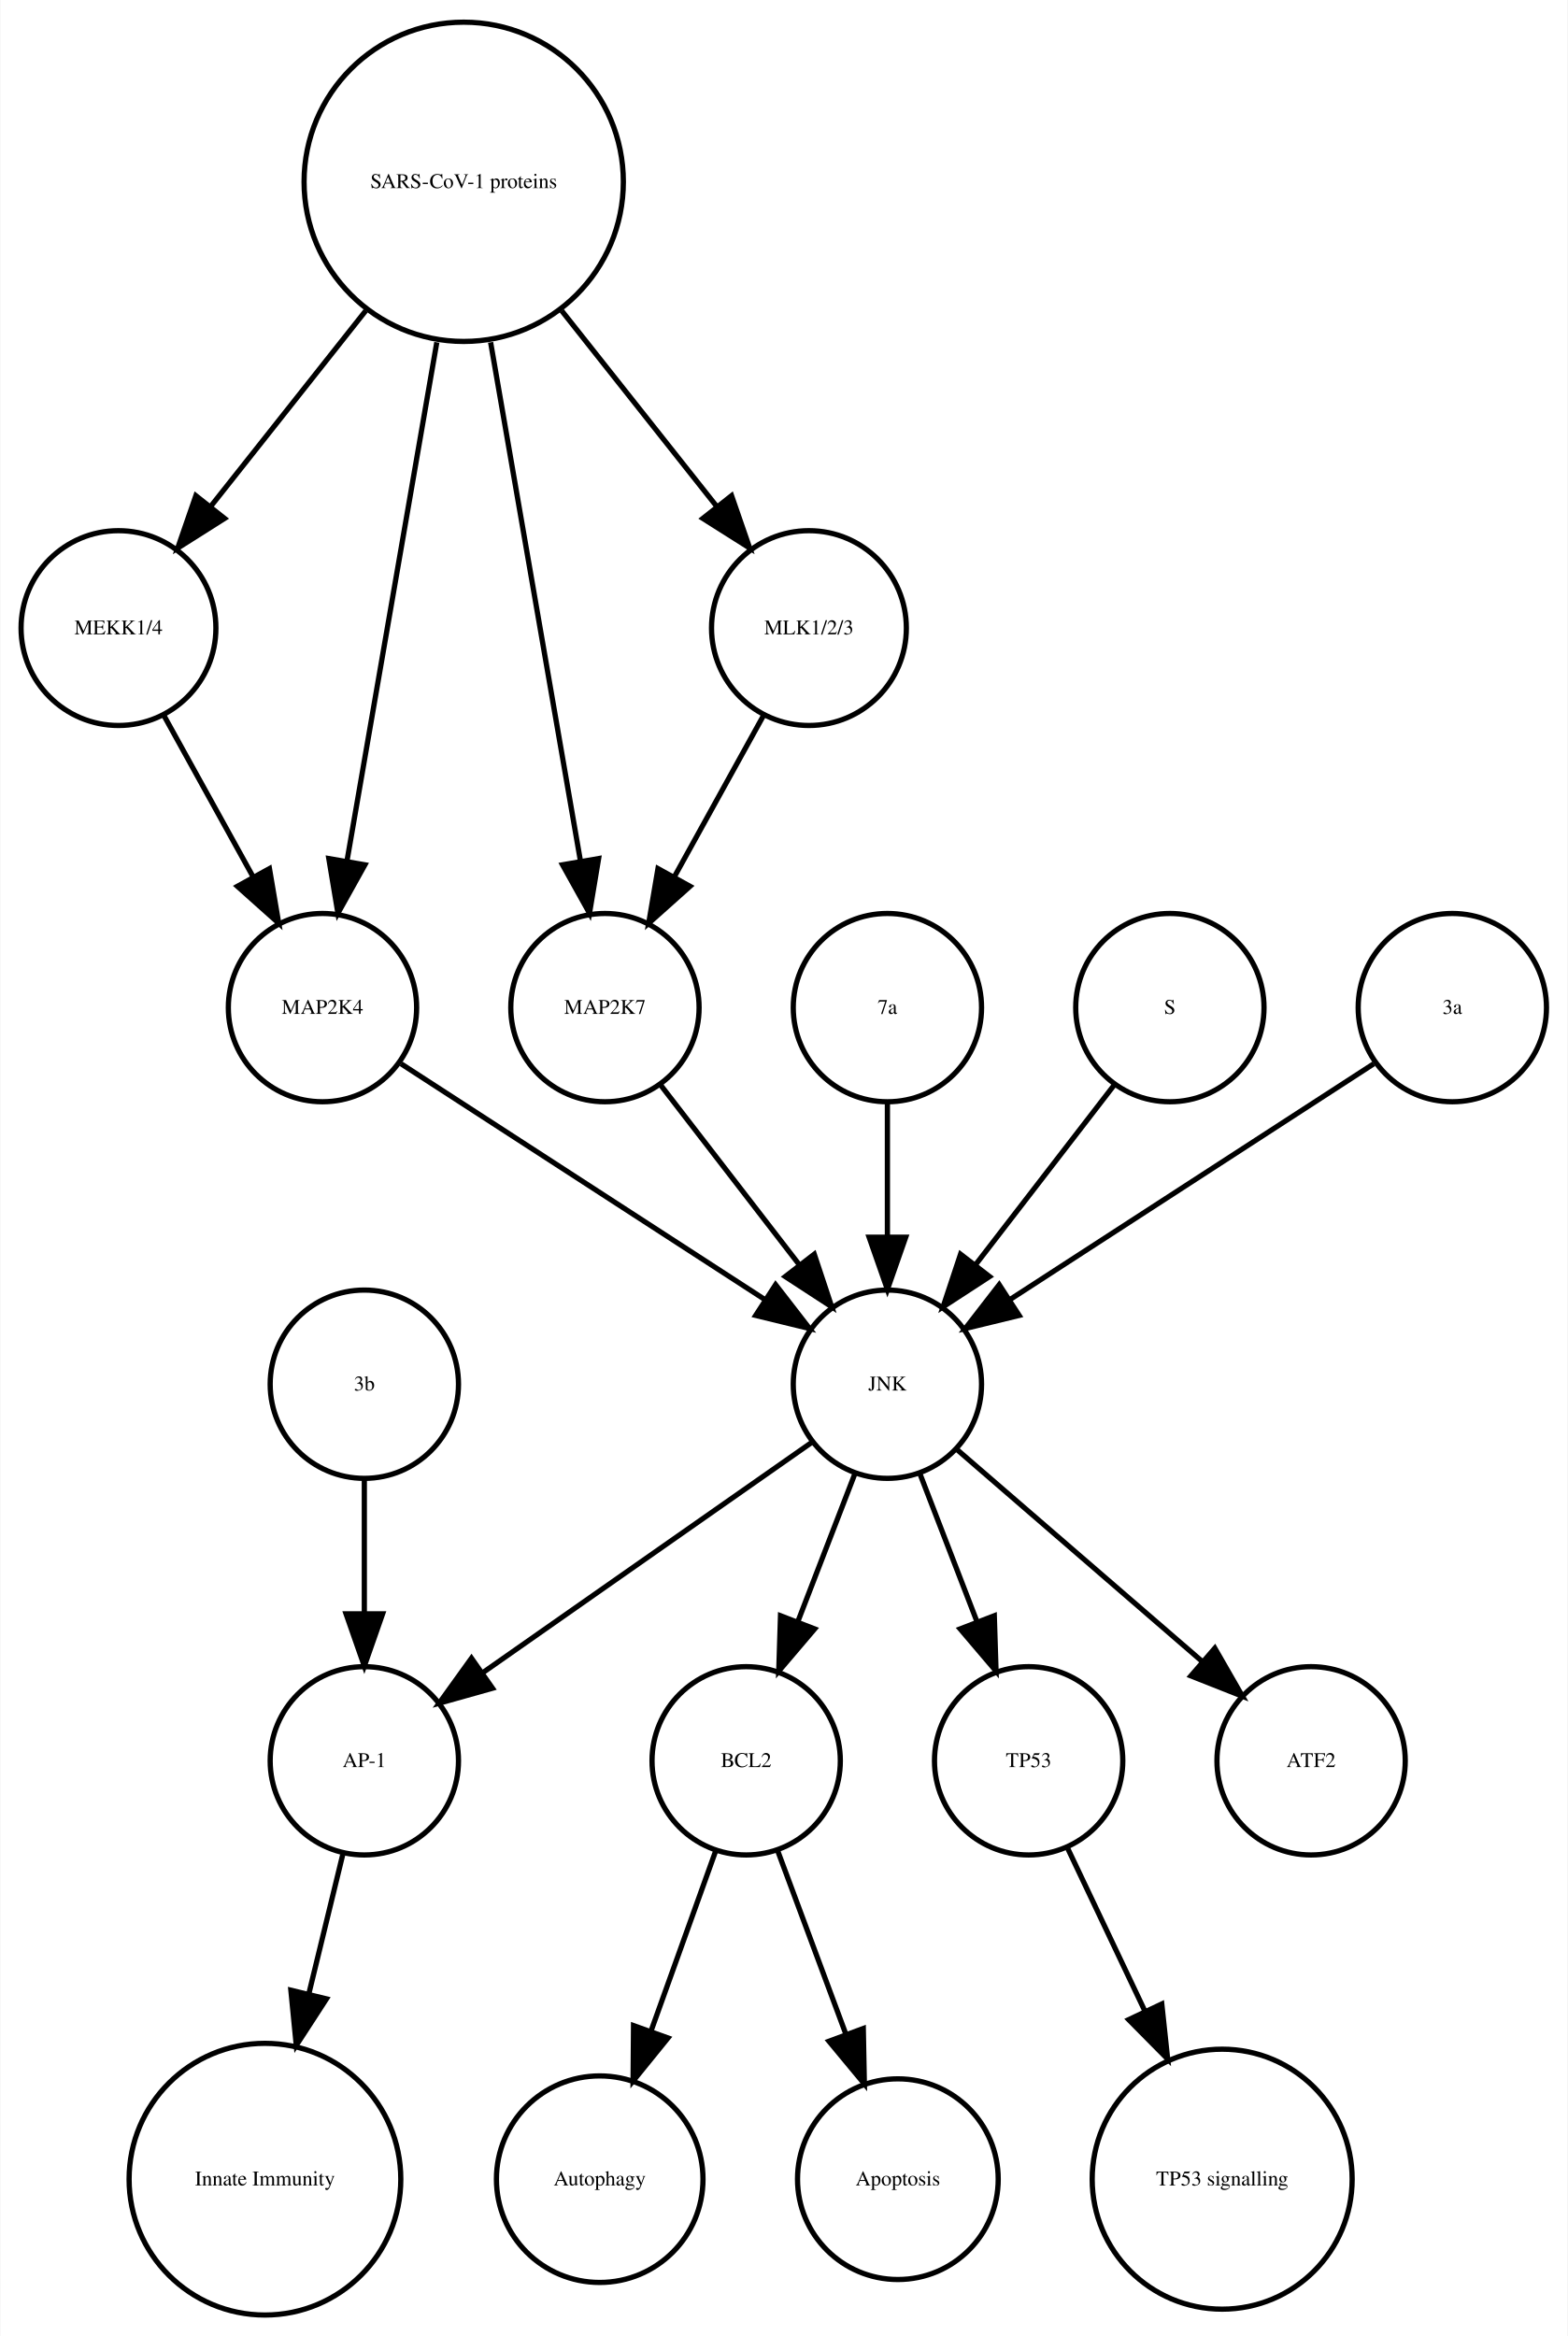
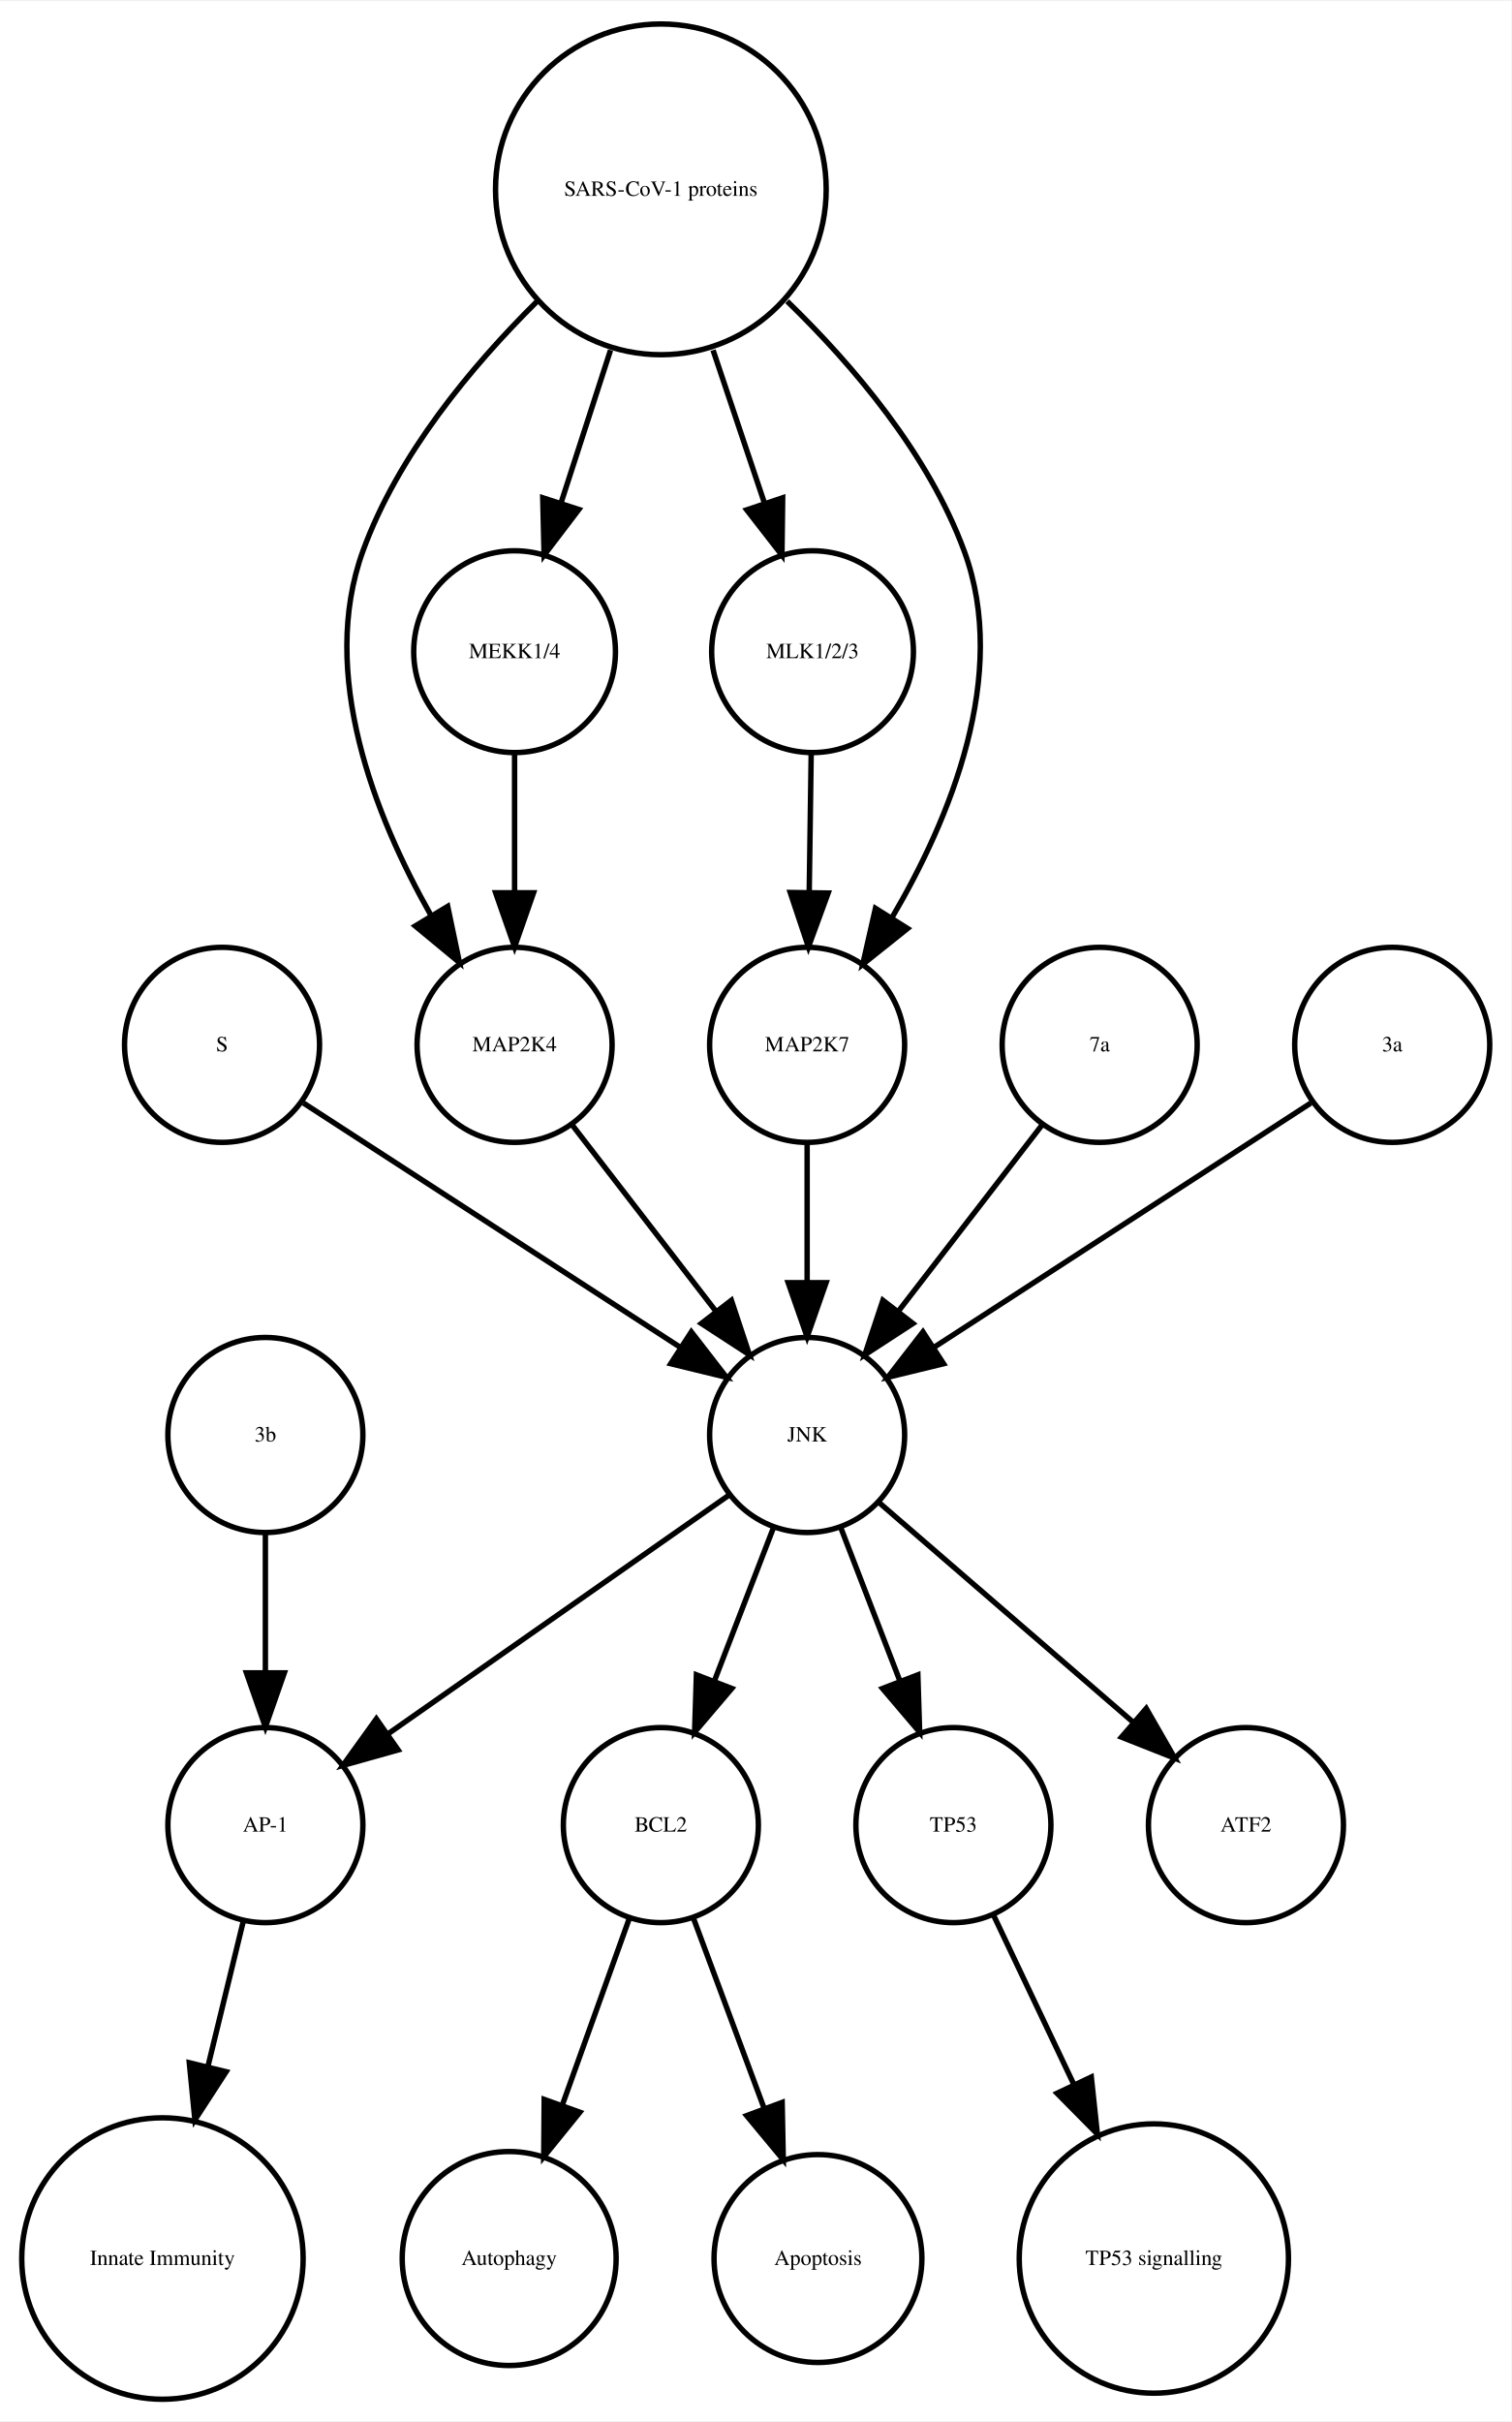
- <svg xmlns="http://www.w3.org/2000/svg" width="300pt" height="447pt" viewBox="0.00 0.00 299.56 446.61">
+ <svg xmlns="http://www.w3.org/2000/svg" width="279pt" height="447pt" viewBox="0.00 0.00 278.99 446.61">
  <g id="graph0" class="graph" transform="scale(1 1) rotate(0) translate(4 442.614)">
-     <polygon fill="white" stroke="none" points="-4,4 -4,-442.614 295.562,-442.614 295.562,4 -4,4" />
+     <polygon fill="white" stroke="none" points="-4,4 -4,-442.614 274.986,-442.614 274.986,4 -4,4" />
    <g id="node1" class="node">
-       <ellipse fill="none" stroke="black" cx="138.562" cy="-105.972" rx="18" ry="18" />
-       <text text-anchor="middle" x="138.562" y="-104.772" font-family="Times,serif" font-size="4.00">BCL2</text>
+       <ellipse fill="none" stroke="black" cx="117.986" cy="-105.972" rx="18" ry="18" />
+       <text text-anchor="middle" x="117.986" y="-104.772" font-family="Times,serif" font-size="4.00">BCL2</text>
    </g>
    <g id="node2" class="node">
-       <ellipse fill="none" stroke="black" cx="110.562" cy="-25.986" rx="19.745" ry="19.745" />
-       <text text-anchor="middle" x="110.562" y="-24.786" font-family="Times,serif" font-size="4.00">Autophagy</text>
+       <ellipse fill="none" stroke="black" cx="89.986" cy="-25.986" rx="19.745" ry="19.745" />
+       <text text-anchor="middle" x="89.986" y="-24.786" font-family="Times,serif" font-size="4.00">Autophagy</text>
    </g>
    <g id="edge1" class="edge">
-       <path fill="none" stroke="black" d="M132.76,-88.814C129.192,-78.876 124.527,-65.882 120.395,-54.373" />
-       <polygon fill="black" stroke="black" points="123.615,-52.985 116.941,-44.756 117.027,-55.35 123.615,-52.985" />
+       <path fill="none" stroke="black" d="M112.185,-88.814C108.616,-78.876 103.951,-65.882 99.819,-54.373" />
+       <polygon fill="black" stroke="black" points="103.039,-52.985 96.366,-44.756 96.451,-55.35 103.039,-52.985" />
    </g>
    <g id="node7" class="node">
-       <ellipse fill="none" stroke="black" cx="167.562" cy="-25.986" rx="19.184" ry="19.184" />
-       <text text-anchor="middle" x="167.562" y="-24.786" font-family="Times,serif" font-size="4.00">Apoptosis</text>
+       <ellipse fill="none" stroke="black" cx="146.986" cy="-25.986" rx="19.184" ry="19.184" />
+       <text text-anchor="middle" x="146.986" y="-24.786" font-family="Times,serif" font-size="4.00">Apoptosis</text>
    </g>
    <g id="edge2" class="edge">
-       <path fill="none" stroke="black" d="M144.57,-88.814C148.317,-78.738 153.232,-65.521 157.555,-53.895" />
-       <polygon fill="black" stroke="black" points="160.953,-54.799 161.158,-44.206 154.392,-52.359 160.953,-54.799" />
+       <path fill="none" stroke="black" d="M123.995,-88.814C127.742,-78.738 132.657,-65.521 136.98,-53.895" />
+       <polygon fill="black" stroke="black" points="140.378,-54.799 140.583,-44.206 133.817,-52.359 140.378,-54.799" />
    </g>
    <g id="node3" class="node">
-       <ellipse fill="none" stroke="black" cx="65.562" cy="-105.972" rx="18" ry="18" />
-       <text text-anchor="middle" x="65.562" y="-104.772" font-family="Times,serif" font-size="4.00">AP-1</text>
+       <ellipse fill="none" stroke="black" cx="44.986" cy="-105.972" rx="18" ry="18" />
+       <text text-anchor="middle" x="44.986" y="-104.772" font-family="Times,serif" font-size="4.00">AP-1</text>
    </g>
    <g id="node4" class="node">
-       <ellipse fill="none" stroke="black" cx="46.562" cy="-25.986" rx="25.972" ry="25.972" />
-       <text text-anchor="middle" x="46.562" y="-24.786" font-family="Times,serif" font-size="4.00">Innate Immunity</text>
+       <ellipse fill="none" stroke="black" cx="25.986" cy="-25.986" rx="25.972" ry="25.972" />
+       <text text-anchor="middle" x="25.986" y="-24.786" font-family="Times,serif" font-size="4.00">Innate Immunity</text>
    </g>
    <g id="edge3" class="edge">
-       <path fill="none" stroke="black" d="M61.439,-88.05C59.531,-80.221 57.192,-70.621 54.939,-61.371" />
-       <polygon fill="black" stroke="black" points="58.319,-60.46 52.552,-51.573 51.518,-62.117 58.319,-60.46" />
+       <path fill="none" stroke="black" d="M40.864,-88.05C38.956,-80.221 36.617,-70.621 34.364,-61.371" />
+       <polygon fill="black" stroke="black" points="37.744,-60.46 31.976,-51.573 30.943,-62.117 37.744,-60.46" />
    </g>
    <g id="node5" class="node">
-       <ellipse fill="none" stroke="black" cx="192.562" cy="-105.972" rx="18" ry="18" />
-       <text text-anchor="middle" x="192.562" y="-104.772" font-family="Times,serif" font-size="4.00">TP53</text>
+       <ellipse fill="none" stroke="black" cx="171.986" cy="-105.972" rx="18" ry="18" />
+       <text text-anchor="middle" x="171.986" y="-104.772" font-family="Times,serif" font-size="4.00">TP53</text>
    </g>
    <g id="node6" class="node">
-       <ellipse fill="none" stroke="black" cx="229.562" cy="-25.986" rx="24.851" ry="24.851" />
-       <text text-anchor="middle" x="229.562" y="-24.786" font-family="Times,serif" font-size="4.00">TP53 signalling</text>
+       <ellipse fill="none" stroke="black" cx="208.986" cy="-25.986" rx="24.851" ry="24.851" />
+       <text text-anchor="middle" x="208.986" y="-24.786" font-family="Times,serif" font-size="4.00">TP53 signalling</text>
    </g>
    <g id="edge4" class="edge">
-       <path fill="none" stroke="black" d="M200.049,-89.191C204.295,-80.24 209.759,-68.725 214.828,-58.04" />
-       <polygon fill="black" stroke="black" points="218.017,-59.485 219.141,-48.95 211.692,-56.484 218.017,-59.485" />
+       <path fill="none" stroke="black" d="M179.474,-89.191C183.72,-80.24 189.183,-68.725 194.253,-58.04" />
+       <polygon fill="black" stroke="black" points="197.441,-59.485 198.566,-48.95 191.117,-56.484 197.441,-59.485" />
    </g>
    <g id="node8" class="node">
-       <ellipse fill="none" stroke="black" cx="246.562" cy="-105.972" rx="18" ry="18" />
-       <text text-anchor="middle" x="246.562" y="-104.772" font-family="Times,serif" font-size="4.00">ATF2</text>
+       <ellipse fill="none" stroke="black" cx="36.986" cy="-249.972" rx="18" ry="18" />
+       <text text-anchor="middle" x="36.986" y="-248.772" font-family="Times,serif" font-size="4.00">S</text>
+     </g>
+     <g id="node17" class="node">
+       <ellipse fill="none" stroke="black" cx="144.986" cy="-177.972" rx="18" ry="18" />
+       <text text-anchor="middle" x="144.986" y="-176.772" font-family="Times,serif" font-size="4.00">JNK</text>
+     </g>
+     <g id="edge5" class="edge">
+       <path fill="none" stroke="black" d="M52.003,-239.239C70.058,-227.537 100.561,-207.766 121.683,-194.076" />
+       <polygon fill="black" stroke="black" points="123.609,-196.999 130.097,-188.623 119.802,-191.125 123.609,-196.999" />
    </g>
    <g id="node9" class="node">
-       <ellipse fill="none" stroke="black" cx="18.562" cy="-322.534" rx="18.623" ry="18.623" />
-       <text text-anchor="middle" x="18.562" y="-321.334" font-family="Times,serif" font-size="4.00">MEKK1/4</text>
+       <ellipse fill="none" stroke="black" cx="90.986" cy="-249.972" rx="18" ry="18" />
+       <text text-anchor="middle" x="90.986" y="-248.772" font-family="Times,serif" font-size="4.00">MAP2K4</text>
+     </g>
+     <g id="edge6" class="edge">
+       <path fill="none" stroke="black" d="M101.655,-235.143C109.199,-225.363 119.467,-212.052 128.115,-200.843" />
+       <polygon fill="black" stroke="black" points="131.003,-202.829 134.34,-192.773 125.46,-198.553 131.003,-202.829" />
    </g>
    <g id="node10" class="node">
-       <ellipse fill="none" stroke="black" cx="57.562" cy="-249.972" rx="18" ry="18" />
-       <text text-anchor="middle" x="57.562" y="-248.772" font-family="Times,serif" font-size="4.00">MAP2K4</text>
+       <ellipse fill="none" stroke="black" cx="117.986" cy="-407.855" rx="30.52" ry="30.52" />
+       <text text-anchor="middle" x="117.986" y="-406.655" font-family="Times,serif" font-size="4.00">SARS-CoV-1 proteins</text>
    </g>
-     <g id="edge5" class="edge">
-       <path fill="none" stroke="black" d="M27.217,-305.874C32.234,-296.797 38.655,-285.179 44.298,-274.97" />
-       <polygon fill="black" stroke="black" points="47.424,-276.549 49.198,-266.104 41.297,-273.163 47.424,-276.549" />
+     <g id="edge8" class="edge">
+       <path fill="none" stroke="black" d="M95.078,-387.124C83.023,-375.185 69.437,-358.862 62.986,-341.095 54.797,-318.539 65.144,-292.292 75.498,-273.961" />
+       <polygon fill="black" stroke="black" points="78.64,-275.528 80.814,-265.158 72.648,-271.909 78.64,-275.528" />
+     </g>
+     <g id="node12" class="node">
+       <ellipse fill="none" stroke="black" cx="90.986" cy="-322.534" rx="18.623" ry="18.623" />
+       <text text-anchor="middle" x="90.986" y="-321.334" font-family="Times,serif" font-size="4.00">MEKK1/4</text>
+     </g>
+     <g id="edge10" class="edge">
+       <path fill="none" stroke="black" d="M108.694,-378.18C105.724,-369.014 102.452,-358.916 99.537,-349.921" />
+       <polygon fill="black" stroke="black" points="102.845,-348.776 96.433,-340.342 96.186,-350.934 102.845,-348.776" />
+     </g>
+     <g id="node15" class="node">
+       <ellipse fill="none" stroke="black" cx="145.986" cy="-322.534" rx="18.623" ry="18.623" />
+       <text text-anchor="middle" x="145.986" y="-321.334" font-family="Times,serif" font-size="4.00">MLK1/2/3</text>
+     </g>
+     <g id="edge9" class="edge">
+       <path fill="none" stroke="black" d="M127.622,-378.18C130.702,-369.014 134.096,-358.916 137.119,-349.921" />
+       <polygon fill="black" stroke="black" points="140.47,-350.936 140.338,-340.342 133.835,-348.706 140.47,-350.936" />
+     </g>
+     <g id="node16" class="node">
+       <ellipse fill="none" stroke="black" cx="144.986" cy="-249.972" rx="18" ry="18" />
+       <text text-anchor="middle" x="144.986" y="-248.772" font-family="Times,serif" font-size="4.00">MAP2K7</text>
+     </g>
+     <g id="edge7" class="edge">
+       <path fill="none" stroke="black" d="M141.303,-387.204C153.574,-375.291 167.408,-358.967 173.986,-341.095 182.389,-318.268 171.384,-291.714 160.603,-273.371" />
+       <polygon fill="black" stroke="black" points="163.529,-271.449 155.252,-264.835 157.598,-275.167 163.529,-271.449" />
    </g>
    <g id="node11" class="node">
-       <ellipse fill="none" stroke="black" cx="165.562" cy="-177.972" rx="18" ry="18" />
-       <text text-anchor="middle" x="165.562" y="-176.772" font-family="Times,serif" font-size="4.00">JNK</text>
-     </g>
-     <g id="edge6" class="edge">
-       <path fill="none" stroke="black" d="M72.579,-239.239C90.633,-227.537 121.136,-207.766 142.258,-194.076" />
-       <polygon fill="black" stroke="black" points="144.184,-196.999 150.672,-188.623 140.377,-191.125 144.184,-196.999" />
-     </g>
-     <g id="edge7" class="edge">
-       <path fill="none" stroke="black" d="M159.299,-160.737C156.062,-152.344 152.036,-141.907 148.395,-132.468" />
-       <polygon fill="black" stroke="black" points="151.654,-131.19 144.79,-123.12 145.123,-133.709 151.654,-131.19" />
-     </g>
-     <g id="edge9" class="edge">
-       <path fill="none" stroke="black" d="M151.234,-166.943C134.749,-155.403 107.468,-136.307 88.124,-122.766" />
-       <polygon fill="black" stroke="black" points="90.062,-119.85 79.862,-116.983 86.048,-125.585 90.062,-119.85" />
-     </g>
-     <g id="edge8" class="edge">
-       <path fill="none" stroke="black" d="M171.824,-160.737C175.061,-152.344 179.087,-141.907 182.728,-132.468" />
-       <polygon fill="black" stroke="black" points="186,-133.709 186.333,-123.12 179.469,-131.19 186,-133.709" />
-     </g>
-     <g id="edge10" class="edge">
-       <path fill="none" stroke="black" d="M178.937,-165.413C191.676,-154.404 211.041,-137.669 225.788,-124.925" />
-       <polygon fill="black" stroke="black" points="228.157,-127.503 233.435,-118.316 223.58,-122.207 228.157,-127.503" />
-     </g>
-     <g id="node12" class="node">
-       <ellipse fill="none" stroke="black" cx="165.562" cy="-249.972" rx="18" ry="18" />
-       <text text-anchor="middle" x="165.562" y="-248.772" font-family="Times,serif" font-size="4.00">7a</text>
+       <ellipse fill="none" stroke="black" cx="225.986" cy="-105.972" rx="18" ry="18" />
+       <text text-anchor="middle" x="225.986" y="-104.772" font-family="Times,serif" font-size="4.00">ATF2</text>
    </g>
    <g id="edge11" class="edge">
-       <path fill="none" stroke="black" d="M165.562,-231.669C165.562,-223.955 165.562,-214.685 165.562,-206.085" />
-       <polygon fill="black" stroke="black" points="169.062,-206.077 165.562,-196.077 162.062,-206.077 169.062,-206.077" />
+       <path fill="none" stroke="black" d="M90.986,-303.728C90.986,-295.949 90.986,-286.654 90.986,-278.049" />
+       <polygon fill="black" stroke="black" points="94.486,-278.042 90.986,-268.042 87.486,-278.042 94.486,-278.042" />
    </g>
    <g id="node13" class="node">
-       <ellipse fill="none" stroke="black" cx="111.562" cy="-249.972" rx="18" ry="18" />
-       <text text-anchor="middle" x="111.562" y="-248.772" font-family="Times,serif" font-size="4.00">MAP2K7</text>
+       <ellipse fill="none" stroke="black" cx="198.986" cy="-249.972" rx="18" ry="18" />
+       <text text-anchor="middle" x="198.986" y="-248.772" font-family="Times,serif" font-size="4.00">7a</text>
    </g>
    <g id="edge12" class="edge">
-       <path fill="none" stroke="black" d="M122.23,-235.143C129.774,-225.363 140.043,-212.052 148.69,-200.843" />
-       <polygon fill="black" stroke="black" points="151.578,-202.829 154.915,-192.773 146.036,-198.553 151.578,-202.829" />
+       <path fill="none" stroke="black" d="M188.318,-235.143C180.774,-225.363 170.505,-212.052 161.857,-200.843" />
+       <polygon fill="black" stroke="black" points="164.512,-198.553 155.633,-192.773 158.97,-202.829 164.512,-198.553" />
    </g>
    <g id="node14" class="node">
-       <ellipse fill="none" stroke="black" cx="219.562" cy="-249.972" rx="18" ry="18" />
-       <text text-anchor="middle" x="219.562" y="-248.772" font-family="Times,serif" font-size="4.00">S</text>
+       <ellipse fill="none" stroke="black" cx="44.986" cy="-177.972" rx="18" ry="18" />
+       <text text-anchor="middle" x="44.986" y="-176.772" font-family="Times,serif" font-size="4.00">3b</text>
    </g>
    <g id="edge13" class="edge">
-       <path fill="none" stroke="black" d="M208.893,-235.143C201.349,-225.363 191.08,-212.052 182.433,-200.843" />
-       <polygon fill="black" stroke="black" points="185.087,-198.553 176.208,-192.773 179.545,-202.829 185.087,-198.553" />
-     </g>
-     <g id="node15" class="node">
-       <ellipse fill="none" stroke="black" cx="273.562" cy="-249.972" rx="18" ry="18" />
-       <text text-anchor="middle" x="273.562" y="-248.772" font-family="Times,serif" font-size="4.00">3a</text>
+       <path fill="none" stroke="black" d="M44.986,-159.669C44.986,-151.955 44.986,-142.685 44.986,-134.085" />
+       <polygon fill="black" stroke="black" points="48.486,-134.077 44.986,-124.077 41.486,-134.077 48.486,-134.077" />
    </g>
    <g id="edge14" class="edge">
-       <path fill="none" stroke="black" d="M258.545,-239.239C240.49,-227.537 209.987,-207.766 188.865,-194.076" />
-       <polygon fill="black" stroke="black" points="190.746,-191.125 180.451,-188.623 186.939,-196.999 190.746,-191.125" />
+       <path fill="none" stroke="black" d="M145.734,-303.728C145.624,-295.949 145.492,-286.654 145.37,-278.049" />
+       <polygon fill="black" stroke="black" points="148.87,-277.991 145.228,-268.042 141.87,-278.091 148.87,-277.991" />
    </g>
-     <g id="node16" class="node">
-       <ellipse fill="none" stroke="black" cx="84.562" cy="-407.855" rx="30.52" ry="30.52" />
-       <text text-anchor="middle" x="84.562" y="-406.655" font-family="Times,serif" font-size="4.00">SARS-CoV-1 proteins</text>
+     <g id="edge15" class="edge">
+       <path fill="none" stroke="black" d="M144.986,-231.669C144.986,-223.955 144.986,-214.685 144.986,-206.085" />
+       <polygon fill="black" stroke="black" points="148.486,-206.077 144.986,-196.077 141.486,-206.077 148.486,-206.077" />
+     </g>
+     <g id="edge19" class="edge">
+       <path fill="none" stroke="black" d="M138.724,-160.737C135.487,-152.344 131.461,-141.907 127.82,-132.468" />
+       <polygon fill="black" stroke="black" points="131.079,-131.19 124.214,-123.12 124.548,-133.709 131.079,-131.19" />
+     </g>
+     <g id="edge16" class="edge">
+       <path fill="none" stroke="black" d="M130.659,-166.943C114.173,-155.403 86.893,-136.307 67.549,-122.766" />
+       <polygon fill="black" stroke="black" points="69.487,-119.85 59.287,-116.983 65.472,-125.585 69.487,-119.85" />
+     </g>
+     <g id="edge17" class="edge">
+       <path fill="none" stroke="black" d="M151.248,-160.737C154.486,-152.344 158.511,-141.907 162.152,-132.468" />
+       <polygon fill="black" stroke="black" points="165.425,-133.709 165.758,-123.12 158.894,-131.19 165.425,-133.709" />
    </g>
    <g id="edge18" class="edge">
-       <path fill="none" stroke="black" d="M65.825,-383.201C56.502,-371.432 45.299,-357.288 36.14,-345.726" />
-       <polygon fill="black" stroke="black" points="38.841,-343.499 29.889,-337.834 33.354,-347.846 38.841,-343.499" />
-     </g>
-     <g id="edge16" class="edge">
-       <path fill="none" stroke="black" d="M79.419,-377.167C74.476,-348.625 67.067,-305.85 62.273,-278.173" />
-       <polygon fill="black" stroke="black" points="65.669,-277.274 60.514,-268.018 58.772,-278.468 65.669,-277.274" />
-     </g>
-     <g id="edge17" class="edge">
-       <path fill="none" stroke="black" d="M89.704,-377.167C94.647,-348.625 102.056,-305.85 106.85,-278.173" />
-       <polygon fill="black" stroke="black" points="110.351,-278.468 108.609,-268.018 103.454,-277.274 110.351,-278.468" />
+       <path fill="none" stroke="black" d="M158.362,-165.413C171.101,-154.404 190.465,-137.669 205.213,-124.925" />
+       <polygon fill="black" stroke="black" points="207.582,-127.503 212.86,-118.316 203.005,-122.207 207.582,-127.503" />
    </g>
    <g id="node18" class="node">
-       <ellipse fill="none" stroke="black" cx="150.562" cy="-322.534" rx="18.623" ry="18.623" />
-       <text text-anchor="middle" x="150.562" y="-321.334" font-family="Times,serif" font-size="4.00">MLK1/2/3</text>
-     </g>
-     <g id="edge15" class="edge">
-       <path fill="none" stroke="black" d="M103.298,-383.201C112.621,-371.432 123.824,-357.288 132.983,-345.726" />
-       <polygon fill="black" stroke="black" points="135.769,-347.846 139.235,-337.834 130.282,-343.499 135.769,-347.846" />
-     </g>
-     <g id="node17" class="node">
-       <ellipse fill="none" stroke="black" cx="65.562" cy="-177.972" rx="18" ry="18" />
-       <text text-anchor="middle" x="65.562" y="-176.772" font-family="Times,serif" font-size="4.00">3b</text>
-     </g>
-     <g id="edge19" class="edge">
-       <path fill="none" stroke="black" d="M65.562,-159.669C65.562,-151.955 65.562,-142.685 65.562,-134.085" />
-       <polygon fill="black" stroke="black" points="69.062,-134.077 65.562,-124.077 62.062,-134.077 69.062,-134.077" />
+       <ellipse fill="none" stroke="black" cx="252.986" cy="-249.972" rx="18" ry="18" />
+       <text text-anchor="middle" x="252.986" y="-248.772" font-family="Times,serif" font-size="4.00">3a</text>
    </g>
    <g id="edge20" class="edge">
-       <path fill="none" stroke="black" d="M141.906,-305.874C136.889,-296.797 130.468,-285.179 124.825,-274.97" />
-       <polygon fill="black" stroke="black" points="127.826,-273.163 119.925,-266.104 121.699,-276.549 127.826,-273.163" />
+       <path fill="none" stroke="black" d="M237.969,-239.239C219.915,-227.537 189.411,-207.766 168.29,-194.076" />
+       <polygon fill="black" stroke="black" points="170.171,-191.125 159.876,-188.623 166.363,-196.999 170.171,-191.125" />
    </g>
  </g>
</svg>
